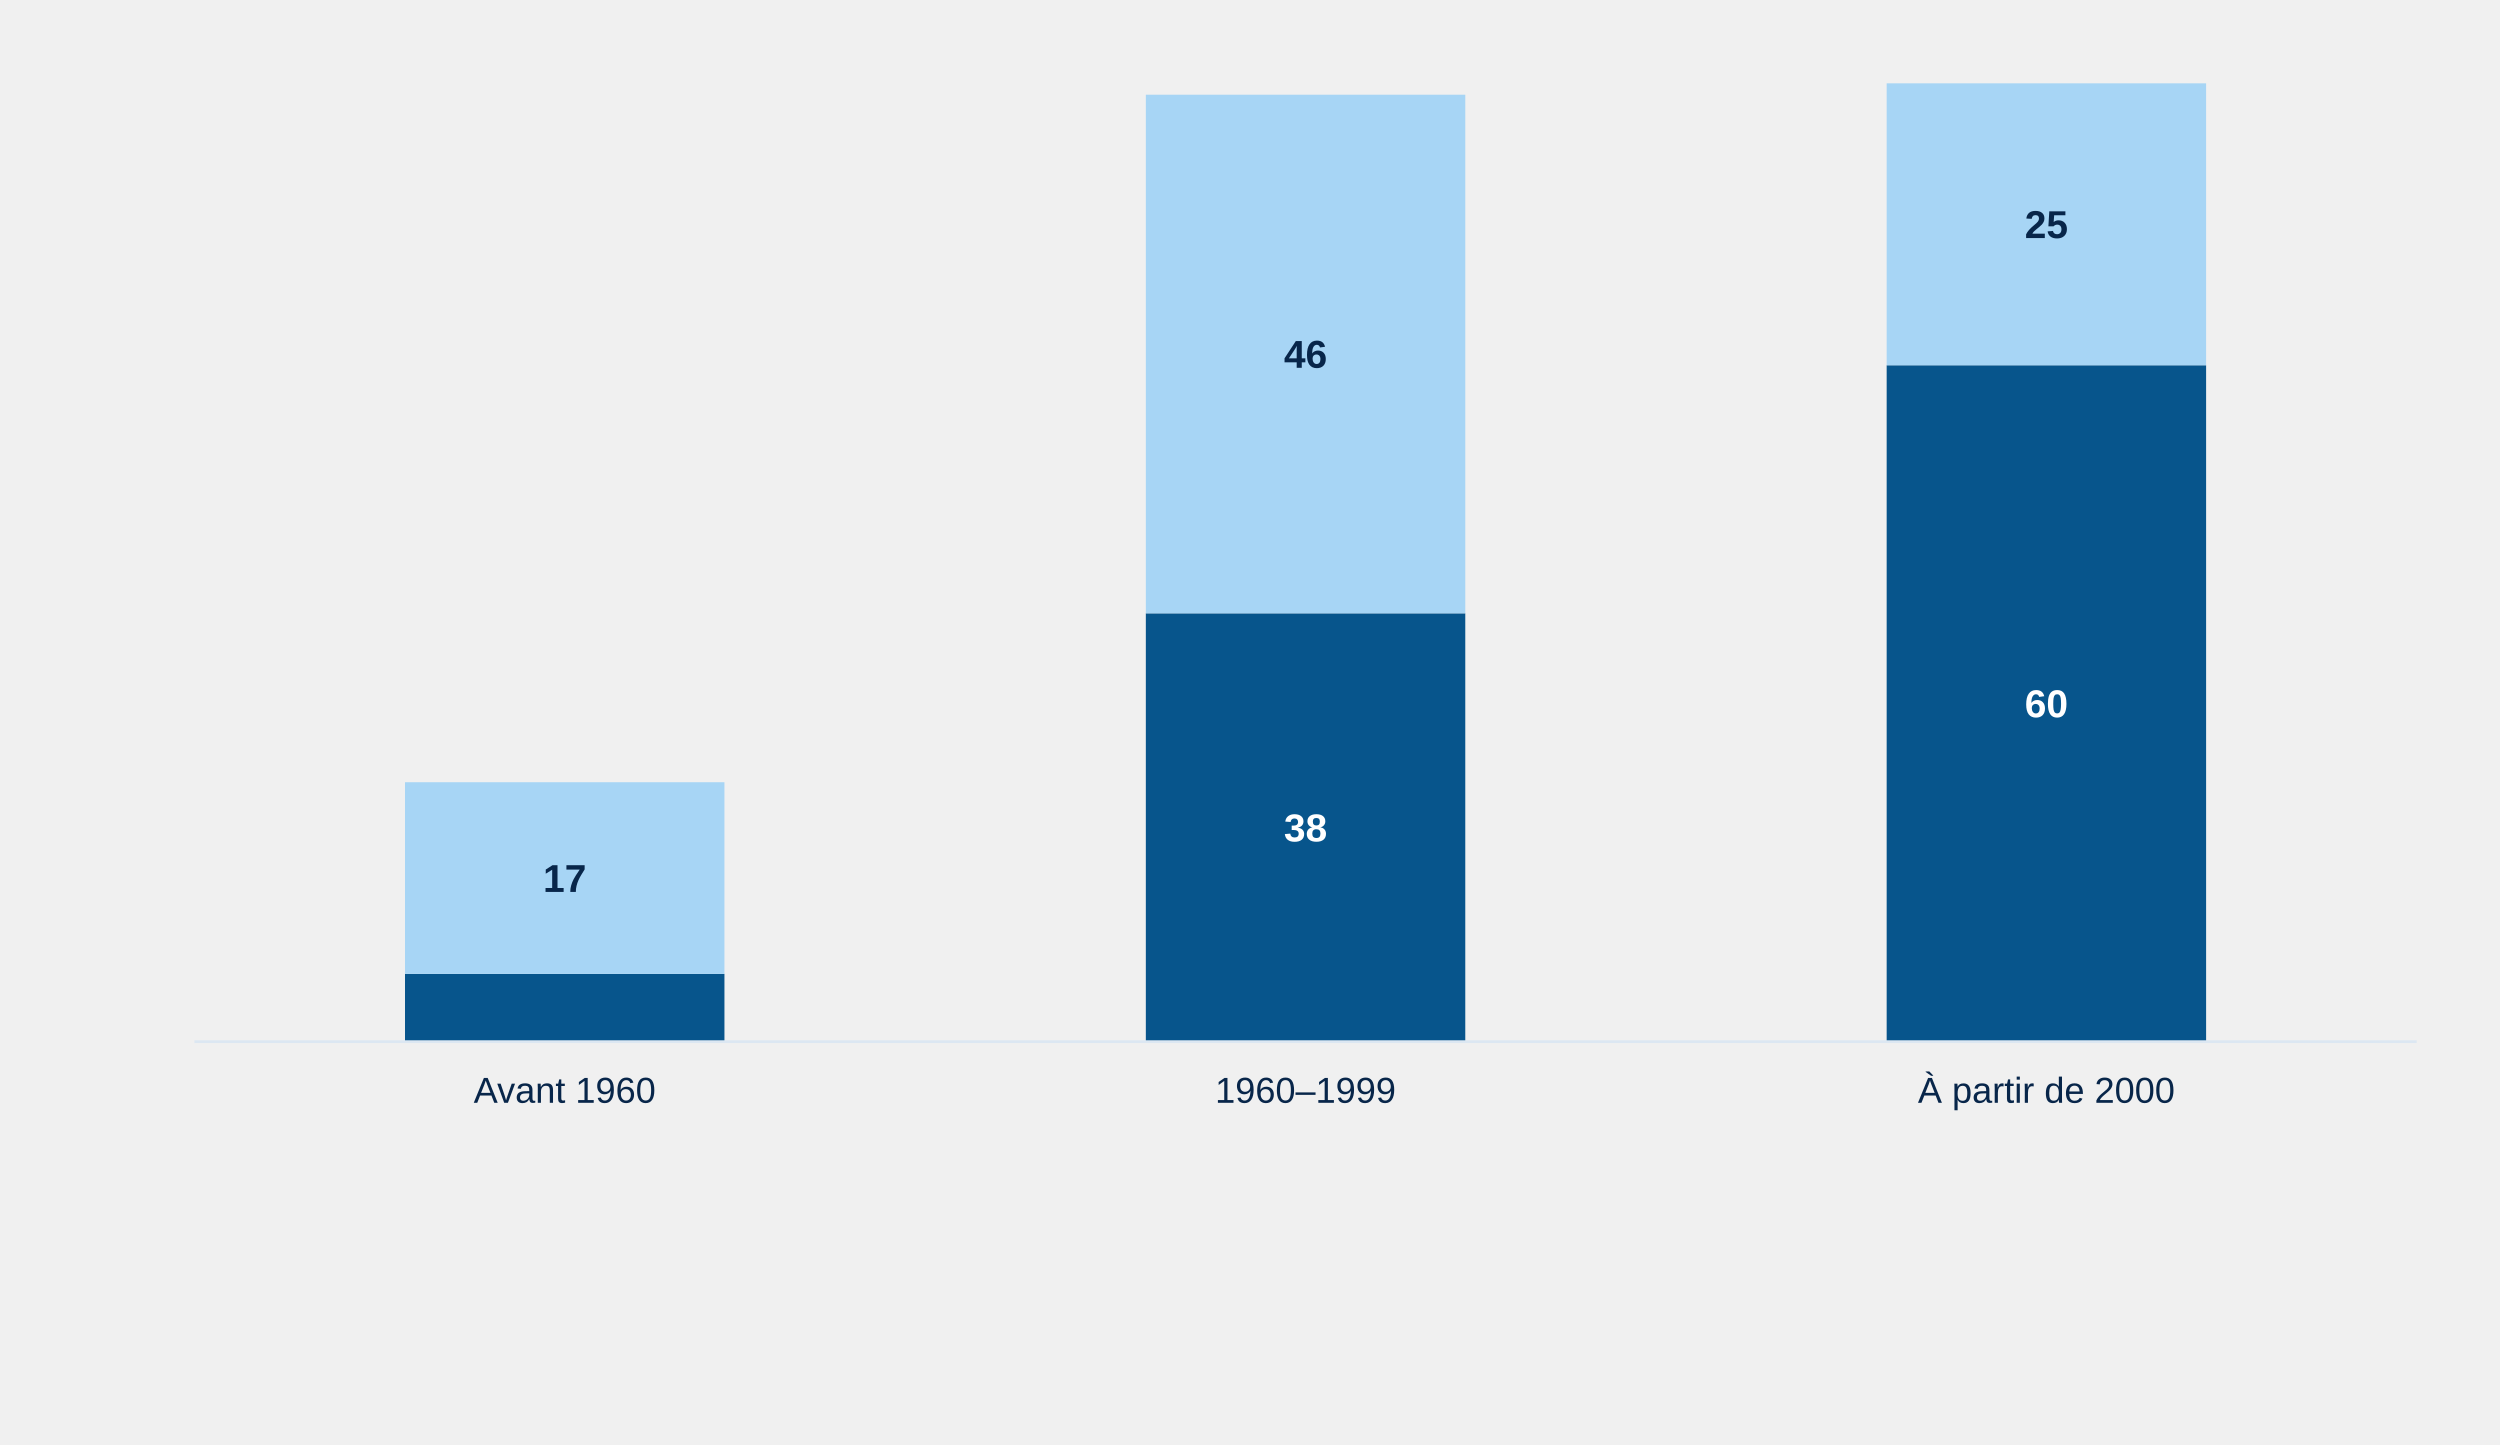
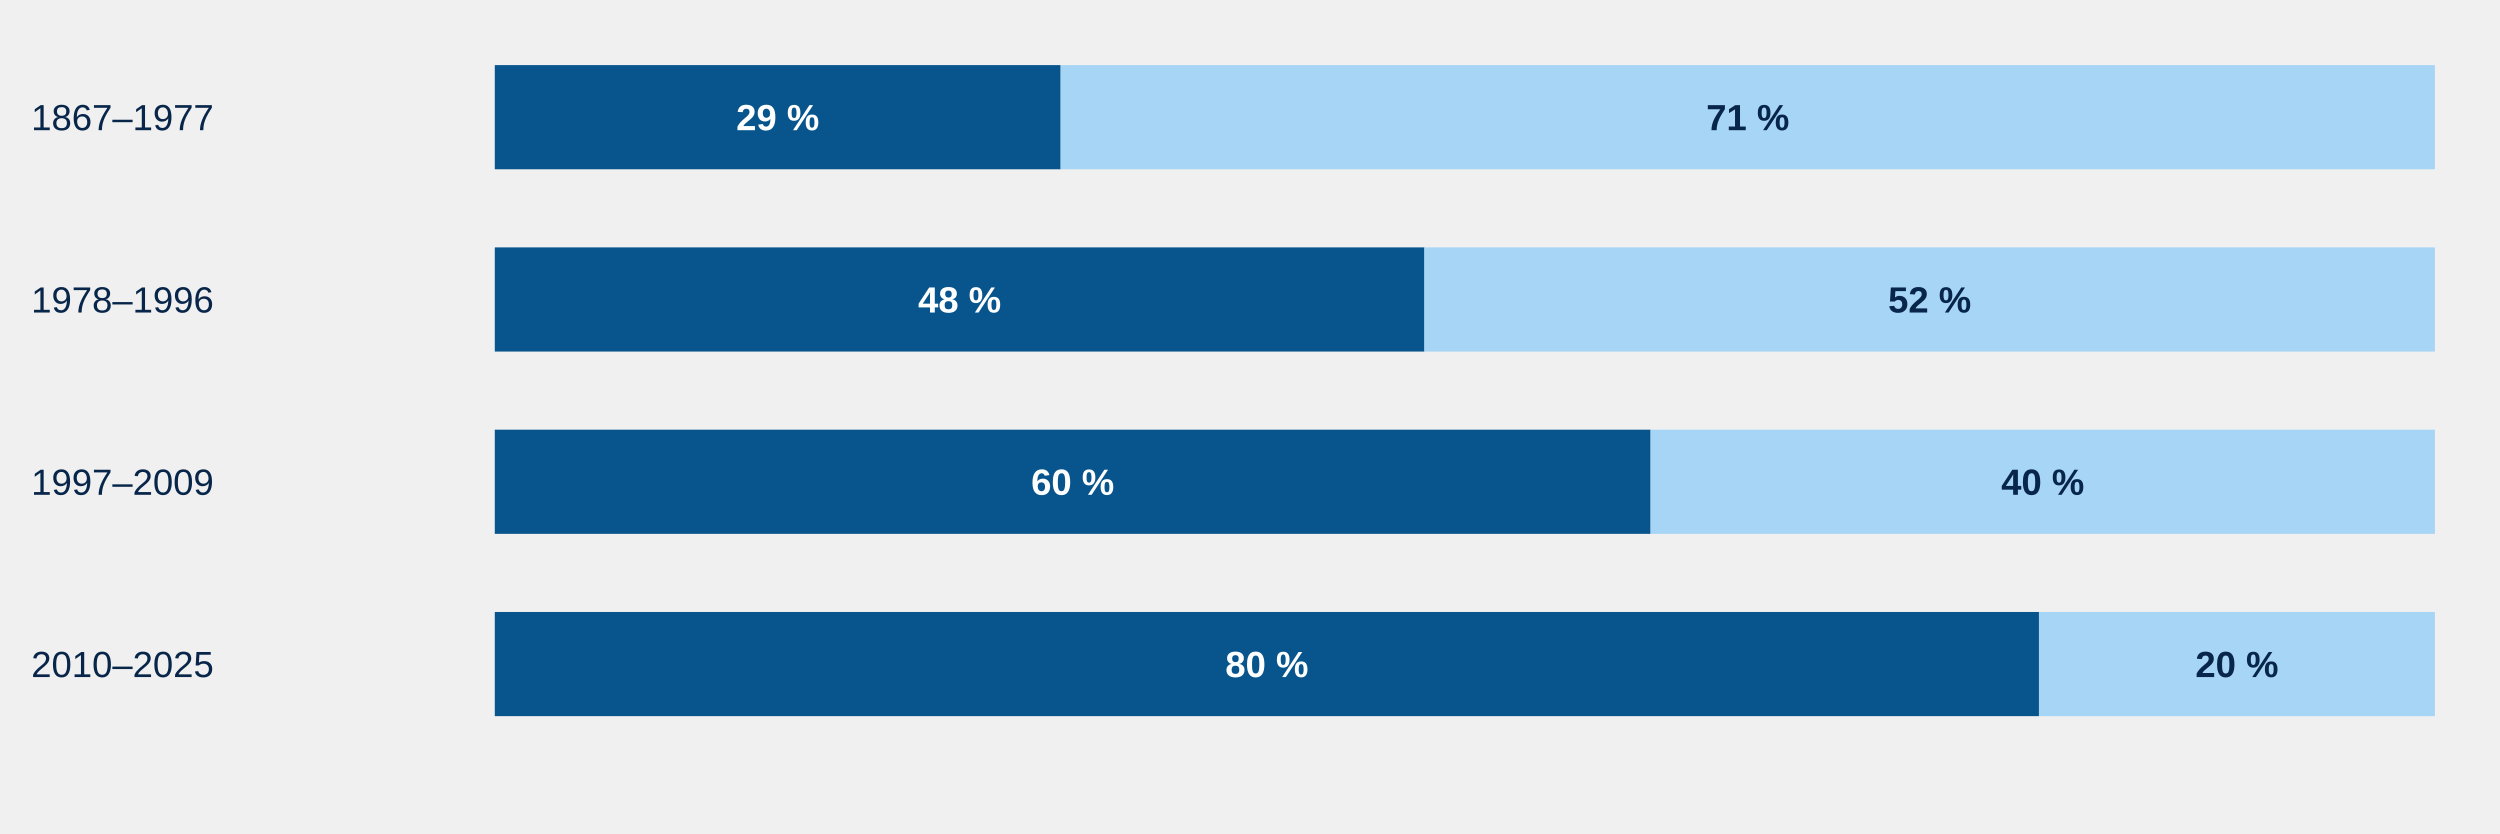
- <svg xmlns="http://www.w3.org/2000/svg" style="display:block;width:100%;max-width:900px;height:auto" viewBox="0 0 900 520">
-   <rect x="145.8" y="350.6" width="115.0" height="24.4" fill="#07558c" />
-   <rect x="145.8" y="281.6" width="115.0" height="69.0" fill="#a7d5f5" />
-   <text x="203.3" y="321.1" text-anchor="middle" style="font:700 14px Arial;fill:#08264a">17</text>
-   <text x="203.3" y="397" text-anchor="middle" style="font:13px Arial;fill:#08264a">Avant 1960</text>
-   <rect x="412.5" y="220.8" width="115.0" height="154.2" fill="#07558c" />
-   <text x="470.0" y="302.9" text-anchor="middle" style="font:700 14px Arial;fill:#fff">38</text>
-   <rect x="412.5" y="34.1" width="115.0" height="186.7" fill="#a7d5f5" />
-   <text x="470.0" y="132.4" text-anchor="middle" style="font:700 14px Arial;fill:#08264a">46</text>
-   <text x="470.0" y="397" text-anchor="middle" style="font:13px Arial;fill:#08264a">1960–1999</text>
-   <rect x="679.2" y="131.5" width="115.0" height="243.5" fill="#07558c" />
-   <text x="736.7" y="258.2" text-anchor="middle" style="font:700 14px Arial;fill:#fff">60</text>
-   <rect x="679.2" y="30.0" width="115.0" height="101.5" fill="#a7d5f5" />
-   <text x="736.7" y="85.7" text-anchor="middle" style="font:700 14px Arial;fill:#08264a">25</text>
-   <text x="736.7" y="397" text-anchor="middle" style="font:13px Arial;fill:#08264a">À partir de 2000</text>
-   <line x1="70" y1="375" x2="870" y2="375" stroke="#dce7f2" />
+ <svg xmlns="http://www.w3.org/2000/svg" aria-label="Ouverture selon l’ancienneté" style="display:block;width:100%;max-width:960px;height:auto" viewBox="0 0 960 320">
+   <text x="12" y="50" style="font:14px Arial;fill:#08264a">1867–1977</text>
+   <g class="chart-tooltip-target" tabindex="0" role="button" aria-label="1867–1977 — Accès ouvert : 14 revues (29 %)" data-tooltip-label="1867–1977 — Accès ouvert" data-tooltip-count="14" data-tooltip-percent="29">
+     <rect x="190.00" y="25" width="217.29" height="40" fill="#07558c" />
+     <text x="298.65" y="50" text-anchor="middle" pointer-events="none" style="font:700 14px Arial;fill:#fff">29 %</text>
+   </g>
+   <g class="chart-tooltip-target" tabindex="0" role="button" aria-label="1867–1977 — Accès restreint : 34 revues (71 %)" data-tooltip-label="1867–1977 — Accès restreint" data-tooltip-count="34" data-tooltip-percent="71">
+     <rect x="407.29" y="25" width="527.71" height="40" fill="#a7d5f5" />
+     <text x="671.15" y="50" text-anchor="middle" pointer-events="none" style="font:700 14px Arial;fill:#08264a">71 %</text>
+   </g>
+   <text x="12" y="120" style="font:14px Arial;fill:#08264a">1978–1996</text>
+   <g class="chart-tooltip-target" tabindex="0" role="button" aria-label="1978–1996 — Accès ouvert : 23 revues (48 %)" data-tooltip-label="1978–1996 — Accès ouvert" data-tooltip-count="23" data-tooltip-percent="48">
+     <rect x="190.00" y="95" width="356.98" height="40" fill="#07558c" />
+     <text x="368.49" y="120" text-anchor="middle" pointer-events="none" style="font:700 14px Arial;fill:#fff">48 %</text>
+   </g>
+   <g class="chart-tooltip-target" tabindex="0" role="button" aria-label="1978–1996 — Accès restreint : 25 revues (52 %)" data-tooltip-label="1978–1996 — Accès restreint" data-tooltip-count="25" data-tooltip-percent="52">
+     <rect x="546.98" y="95" width="388.02" height="40" fill="#a7d5f5" />
+     <text x="740.99" y="120" text-anchor="middle" pointer-events="none" style="font:700 14px Arial;fill:#08264a">52 %</text>
+   </g>
+   <text x="12" y="190" style="font:14px Arial;fill:#08264a">1997–2009</text>
+   <g class="chart-tooltip-target" tabindex="0" role="button" aria-label="1997–2009 — Accès ouvert : 28 revues (60 %)" data-tooltip-label="1997–2009 — Accès ouvert" data-tooltip-count="28" data-tooltip-percent="60">
+     <rect x="190.00" y="165" width="443.83" height="40" fill="#07558c" />
+     <text x="411.91" y="190" text-anchor="middle" pointer-events="none" style="font:700 14px Arial;fill:#fff">60 %</text>
+   </g>
+   <g class="chart-tooltip-target" tabindex="0" role="button" aria-label="1997–2009 — Accès restreint : 19 revues (40 %)" data-tooltip-label="1997–2009 — Accès restreint" data-tooltip-count="19" data-tooltip-percent="40">
+     <rect x="633.83" y="165" width="301.17" height="40" fill="#a7d5f5" />
+     <text x="784.41" y="190" text-anchor="middle" pointer-events="none" style="font:700 14px Arial;fill:#08264a">40 %</text>
+   </g>
+   <text x="12" y="260" style="font:14px Arial;fill:#08264a">2010–2025</text>
+   <g class="chart-tooltip-target" tabindex="0" role="button" aria-label="2010–2025 — Accès ouvert : 39 revues (80 %)" data-tooltip-label="2010–2025 — Accès ouvert" data-tooltip-count="39" data-tooltip-percent="80">
+     <rect x="190.00" y="235" width="592.96" height="40" fill="#07558c" />
+     <text x="486.48" y="260" text-anchor="middle" pointer-events="none" style="font:700 14px Arial;fill:#fff">80 %</text>
+   </g>
+   <g class="chart-tooltip-target" tabindex="0" role="button" aria-label="2010–2025 — Accès restreint : 10 revues (20 %)" data-tooltip-label="2010–2025 — Accès restreint" data-tooltip-count="10" data-tooltip-percent="20">
+     <rect x="782.96" y="235" width="152.04" height="40" fill="#a7d5f5" />
+     <text x="858.98" y="260" text-anchor="middle" pointer-events="none" style="font:700 14px Arial;fill:#08264a">20 %</text>
+   </g>
</svg>
